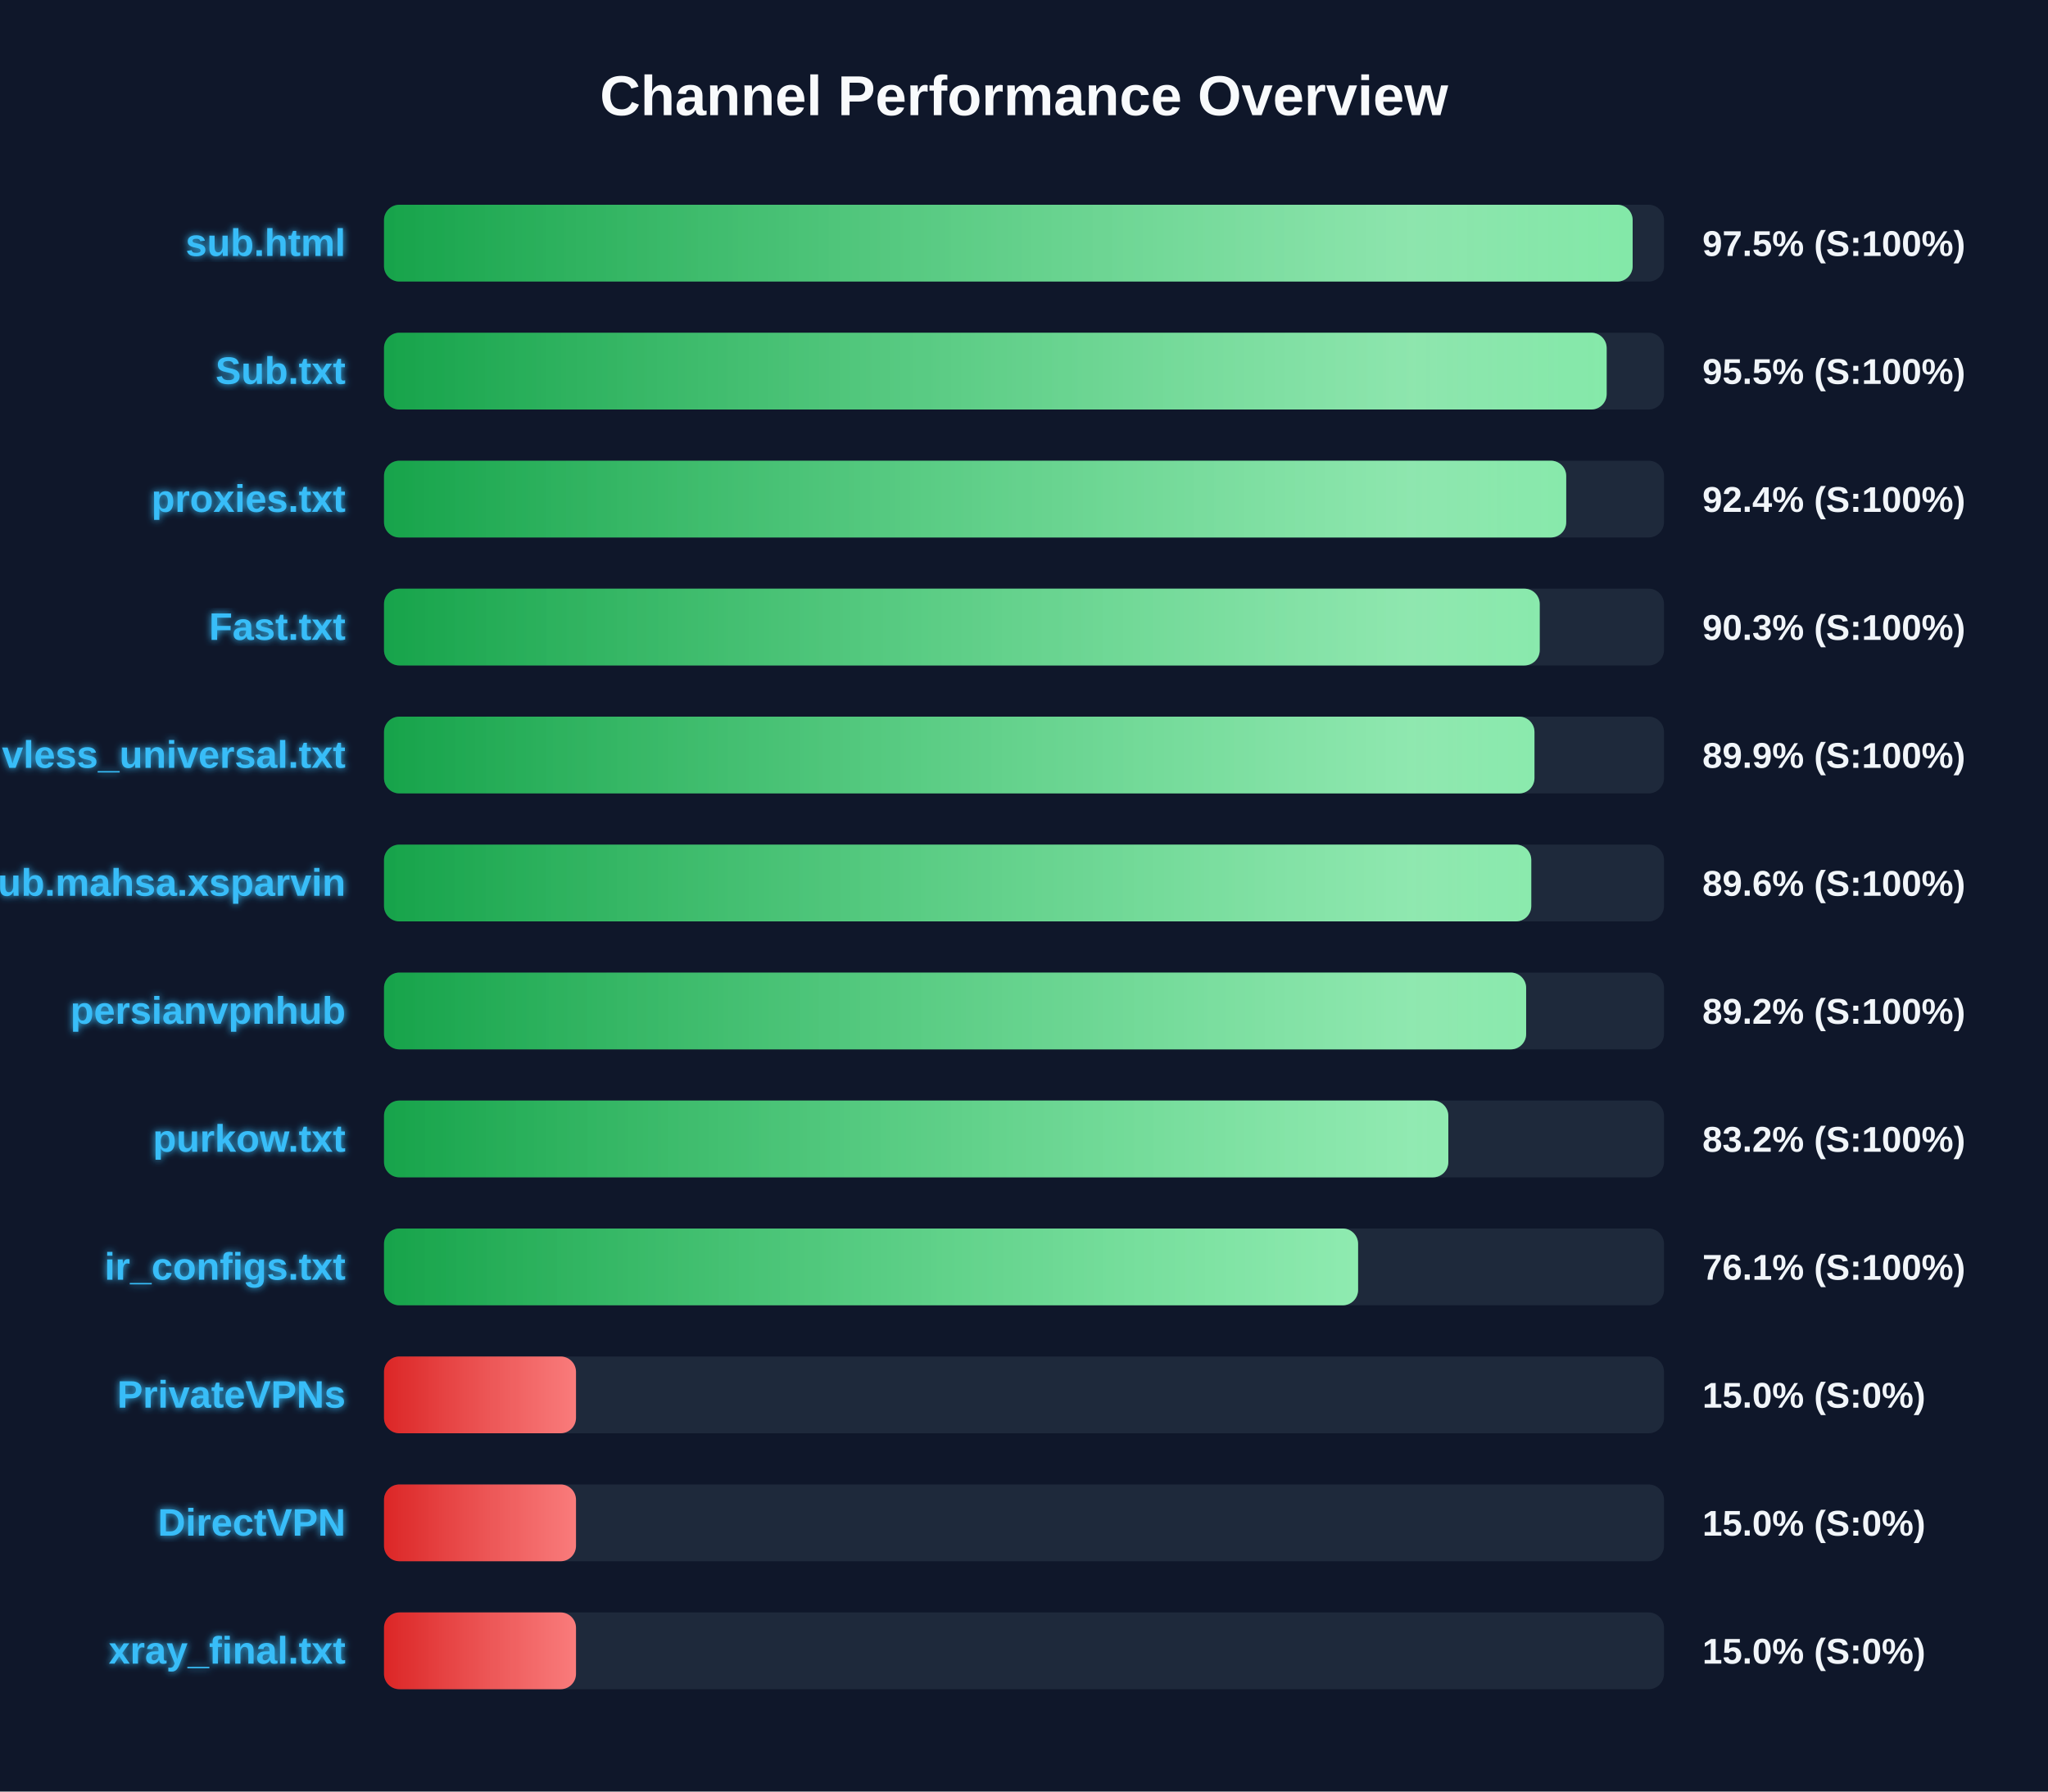
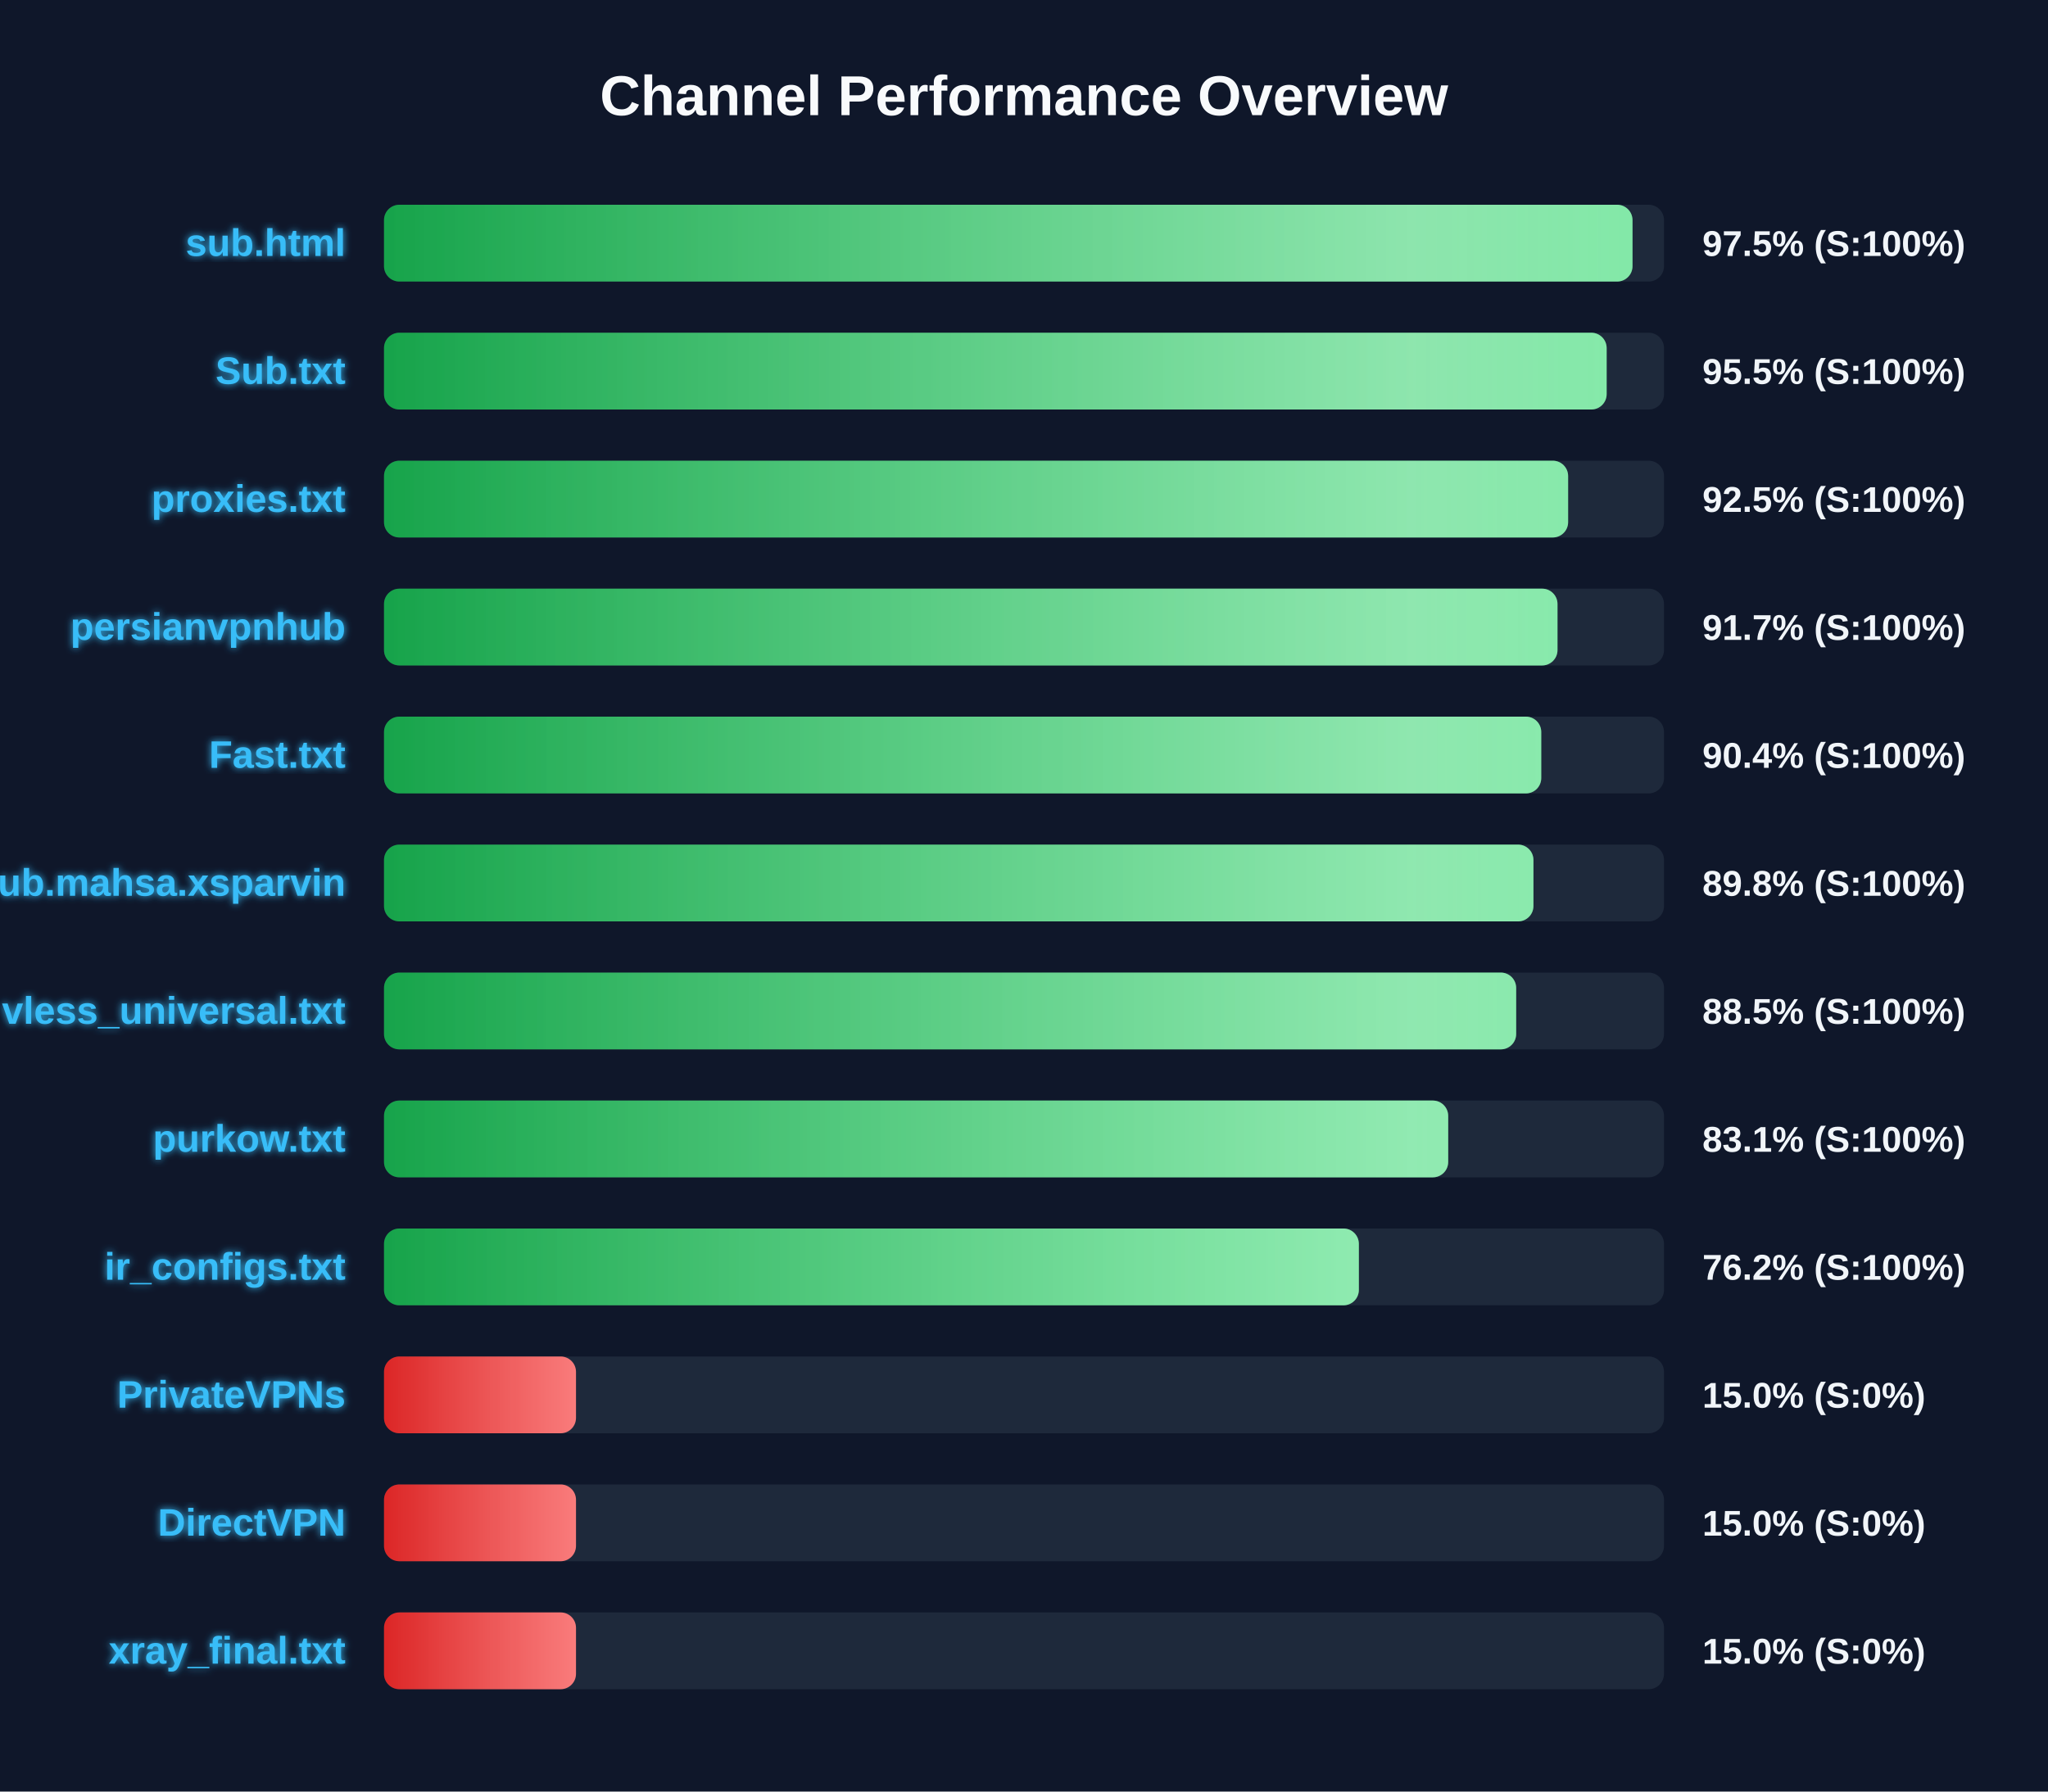
<svg xmlns="http://www.w3.org/2000/svg" width="800" height="700" version="1.1">
  <defs>
    <linearGradient id="grad-green" x1="0%" y1="0%" x2="100%" y2="0%">
      <stop offset="0%" stop-color="#16a34a" />
      <stop offset="100%" stop-color="#4ade80" />
    </linearGradient>
    <linearGradient id="grad-yellow" x1="0%" y1="0%" x2="100%" y2="0%">
      <stop offset="0%" stop-color="#ca8a04" />
      <stop offset="100%" stop-color="#fde047" />
    </linearGradient>
    <linearGradient id="grad-red" x1="0%" y1="0%" x2="100%" y2="0%">
      <stop offset="0%" stop-color="#dc2626" />
      <stop offset="100%" stop-color="#f87171" />
    </linearGradient>
    <linearGradient id="shimmer" x1="0%" y1="0%" x2="100%" y2="0%">
      <stop offset="0%" stop-color="rgba(255,255,255,0)" />
      <stop offset="50%" stop-color="rgba(255,255,255,0.4)" />
      <stop offset="100%" stop-color="rgba(255,255,255,0)" />
    </linearGradient>
    <filter id="glow" x="-20%" y="-20%" width="140%" height="140%">
      <feGaussianBlur stdDeviation="1.5" result="blur" />
      <feComposite in="SourceGraphic" in2="blur" operator="over" />
    </filter>
  </defs>
  <style>
        .bg-rect { fill: #0f172a; }
        .title { font: bold 22px 'Segoe UI', Arial, sans-serif; fill: #f8fafc; }
        .row { font: bold 15px 'Segoe UI', Arial, sans-serif; fill: #38bdf8; filter: url(#glow); }
        .score { font: bold 14px 'Segoe UI', Arial, sans-serif; fill: #f1f5f9; }
        @keyframes shimmer-anim {
            0% { transform: translateX(-100%); }
            100% { transform: translateX(200%); }
        }
        .shimmer-rect {
            animation: shimmer-anim 2.5s infinite linear;
        }
    </style>
  <rect width="100%" height="100%" class="bg-rect" />
  <text x="400" y="45" text-anchor="middle" class="title">Channel Performance Overview</text>
  <rect x="150" y="80" width="500" height="30" fill="#1e293b" rx="6" />
  <clipPath id="clip-0">
-     <rect x="150" y="80" width="487.75" height="30" rx="6" />
+     <rect x="150" y="80" width="487.7" height="30" rx="6" />
  </clipPath>
-   <rect x="150" y="80" width="487.75" height="30" fill="url(#grad-green)" rx="6" />
+   <rect x="150" y="80" width="487.7" height="30" fill="url(#grad-green)" rx="6" />
  <g clip-path="url(#clip-0)">
    <rect x="150" y="80" width="100%" height="30" fill="url(#shimmer)" class="shimmer-rect" />
  </g>
  <text x="135" y="100" text-anchor="end" class="row">sub.html</text>
  <text x="665" y="100" text-anchor="start" class="score">97.5% (S:100%)</text>
  <rect x="150" y="130" width="500" height="30" fill="#1e293b" rx="6" />
  <clipPath id="clip-1">
    <rect x="150" y="130" width="477.6" height="30" rx="6" />
  </clipPath>
  <rect x="150" y="130" width="477.6" height="30" fill="url(#grad-green)" rx="6" />
  <g clip-path="url(#clip-1)">
    <rect x="150" y="130" width="100%" height="30" fill="url(#shimmer)" class="shimmer-rect" />
  </g>
  <text x="135" y="150" text-anchor="end" class="row">Sub.txt</text>
  <text x="665" y="150" text-anchor="start" class="score">95.5% (S:100%)</text>
  <rect x="150" y="180" width="500" height="30" fill="#1e293b" rx="6" />
  <clipPath id="clip-2">
-     <rect x="150" y="180" width="461.8" height="30" rx="6" />
+     <rect x="150" y="180" width="462.55" height="30" rx="6" />
  </clipPath>
-   <rect x="150" y="180" width="461.8" height="30" fill="url(#grad-green)" rx="6" />
+   <rect x="150" y="180" width="462.55" height="30" fill="url(#grad-green)" rx="6" />
  <g clip-path="url(#clip-2)">
    <rect x="150" y="180" width="100%" height="30" fill="url(#shimmer)" class="shimmer-rect" />
  </g>
  <text x="135" y="200" text-anchor="end" class="row">proxies.txt</text>
-   <text x="665" y="200" text-anchor="start" class="score">92.4% (S:100%)</text>
+   <text x="665" y="200" text-anchor="start" class="score">92.5% (S:100%)</text>
  <rect x="150" y="230" width="500" height="30" fill="#1e293b" rx="6" />
  <clipPath id="clip-3">
-     <rect x="150" y="230" width="451.45" height="30" rx="6" />
+     <rect x="150" y="230" width="458.4" height="30" rx="6" />
  </clipPath>
-   <rect x="150" y="230" width="451.45" height="30" fill="url(#grad-green)" rx="6" />
+   <rect x="150" y="230" width="458.4" height="30" fill="url(#grad-green)" rx="6" />
  <g clip-path="url(#clip-3)">
    <rect x="150" y="230" width="100%" height="30" fill="url(#shimmer)" class="shimmer-rect" />
  </g>
-   <text x="135" y="250" text-anchor="end" class="row">Fast.txt</text>
-   <text x="665" y="250" text-anchor="start" class="score">90.3% (S:100%)</text>
+   <text x="135" y="250" text-anchor="end" class="row">persianvpnhub</text>
+   <text x="665" y="250" text-anchor="start" class="score">91.7% (S:100%)</text>
  <rect x="150" y="280" width="500" height="30" fill="#1e293b" rx="6" />
  <clipPath id="clip-4">
-     <rect x="150" y="280" width="449.4" height="30" rx="6" />
+     <rect x="150" y="280" width="452.05" height="30" rx="6" />
  </clipPath>
-   <rect x="150" y="280" width="449.4" height="30" fill="url(#grad-green)" rx="6" />
+   <rect x="150" y="280" width="452.05" height="30" fill="url(#grad-green)" rx="6" />
  <g clip-path="url(#clip-4)">
    <rect x="150" y="280" width="100%" height="30" fill="url(#shimmer)" class="shimmer-rect" />
  </g>
-   <text x="135" y="300" text-anchor="end" class="row">vless_universal.txt</text>
-   <text x="665" y="300" text-anchor="start" class="score">89.9% (S:100%)</text>
+   <text x="135" y="300" text-anchor="end" class="row">Fast.txt</text>
+   <text x="665" y="300" text-anchor="start" class="score">90.4% (S:100%)</text>
  <rect x="150" y="330" width="500" height="30" fill="#1e293b" rx="6" />
  <clipPath id="clip-5">
-     <rect x="150" y="330" width="448.15" height="30" rx="6" />
+     <rect x="150" y="330" width="449.0" height="30" rx="6" />
  </clipPath>
-   <rect x="150" y="330" width="448.15" height="30" fill="url(#grad-green)" rx="6" />
+   <rect x="150" y="330" width="449.0" height="30" fill="url(#grad-green)" rx="6" />
  <g clip-path="url(#clip-5)">
    <rect x="150" y="330" width="100%" height="30" fill="url(#shimmer)" class="shimmer-rect" />
  </g>
  <text x="135" y="350" text-anchor="end" class="row">Sub.mahsa.xsparvin</text>
-   <text x="665" y="350" text-anchor="start" class="score">89.6% (S:100%)</text>
+   <text x="665" y="350" text-anchor="start" class="score">89.8% (S:100%)</text>
  <rect x="150" y="380" width="500" height="30" fill="#1e293b" rx="6" />
  <clipPath id="clip-6">
-     <rect x="150" y="380" width="446.15" height="30" rx="6" />
+     <rect x="150" y="380" width="442.25" height="30" rx="6" />
  </clipPath>
-   <rect x="150" y="380" width="446.15" height="30" fill="url(#grad-green)" rx="6" />
+   <rect x="150" y="380" width="442.25" height="30" fill="url(#grad-green)" rx="6" />
  <g clip-path="url(#clip-6)">
    <rect x="150" y="380" width="100%" height="30" fill="url(#shimmer)" class="shimmer-rect" />
  </g>
-   <text x="135" y="400" text-anchor="end" class="row">persianvpnhub</text>
-   <text x="665" y="400" text-anchor="start" class="score">89.2% (S:100%)</text>
+   <text x="135" y="400" text-anchor="end" class="row">vless_universal.txt</text>
+   <text x="665" y="400" text-anchor="start" class="score">88.5% (S:100%)</text>
  <rect x="150" y="430" width="500" height="30" fill="#1e293b" rx="6" />
  <clipPath id="clip-7">
-     <rect x="150" y="430" width="415.75" height="30" rx="6" />
+     <rect x="150" y="430" width="415.7" height="30" rx="6" />
  </clipPath>
-   <rect x="150" y="430" width="415.75" height="30" fill="url(#grad-green)" rx="6" />
+   <rect x="150" y="430" width="415.7" height="30" fill="url(#grad-green)" rx="6" />
  <g clip-path="url(#clip-7)">
    <rect x="150" y="430" width="100%" height="30" fill="url(#shimmer)" class="shimmer-rect" />
  </g>
  <text x="135" y="450" text-anchor="end" class="row">purkow.txt</text>
-   <text x="665" y="450" text-anchor="start" class="score">83.2% (S:100%)</text>
+   <text x="665" y="450" text-anchor="start" class="score">83.1% (S:100%)</text>
  <rect x="150" y="480" width="500" height="30" fill="#1e293b" rx="6" />
  <clipPath id="clip-8">
-     <rect x="150" y="480" width="380.5" height="30" rx="6" />
+     <rect x="150" y="480" width="380.8" height="30" rx="6" />
  </clipPath>
-   <rect x="150" y="480" width="380.5" height="30" fill="url(#grad-green)" rx="6" />
+   <rect x="150" y="480" width="380.8" height="30" fill="url(#grad-green)" rx="6" />
  <g clip-path="url(#clip-8)">
    <rect x="150" y="480" width="100%" height="30" fill="url(#shimmer)" class="shimmer-rect" />
  </g>
  <text x="135" y="500" text-anchor="end" class="row">ir_configs.txt</text>
-   <text x="665" y="500" text-anchor="start" class="score">76.1% (S:100%)</text>
+   <text x="665" y="500" text-anchor="start" class="score">76.2% (S:100%)</text>
  <rect x="150" y="530" width="500" height="30" fill="#1e293b" rx="6" />
  <clipPath id="clip-9">
    <rect x="150" y="530" width="75.0" height="30" rx="6" />
  </clipPath>
  <rect x="150" y="530" width="75.0" height="30" fill="url(#grad-red)" rx="6" />
  <g clip-path="url(#clip-9)">
    <rect x="150" y="530" width="100%" height="30" fill="url(#shimmer)" class="shimmer-rect" />
  </g>
  <text x="135" y="550" text-anchor="end" class="row">PrivateVPNs</text>
  <text x="665" y="550" text-anchor="start" class="score">15.0% (S:0%)</text>
  <rect x="150" y="580" width="500" height="30" fill="#1e293b" rx="6" />
  <clipPath id="clip-10">
    <rect x="150" y="580" width="75.0" height="30" rx="6" />
  </clipPath>
  <rect x="150" y="580" width="75.0" height="30" fill="url(#grad-red)" rx="6" />
  <g clip-path="url(#clip-10)">
    <rect x="150" y="580" width="100%" height="30" fill="url(#shimmer)" class="shimmer-rect" />
  </g>
  <text x="135" y="600" text-anchor="end" class="row">DirectVPN</text>
  <text x="665" y="600" text-anchor="start" class="score">15.0% (S:0%)</text>
  <rect x="150" y="630" width="500" height="30" fill="#1e293b" rx="6" />
  <clipPath id="clip-11">
    <rect x="150" y="630" width="75.0" height="30" rx="6" />
  </clipPath>
  <rect x="150" y="630" width="75.0" height="30" fill="url(#grad-red)" rx="6" />
  <g clip-path="url(#clip-11)">
    <rect x="150" y="630" width="100%" height="30" fill="url(#shimmer)" class="shimmer-rect" />
  </g>
  <text x="135" y="650" text-anchor="end" class="row">xray_final.txt</text>
  <text x="665" y="650" text-anchor="start" class="score">15.0% (S:0%)</text>
</svg>
